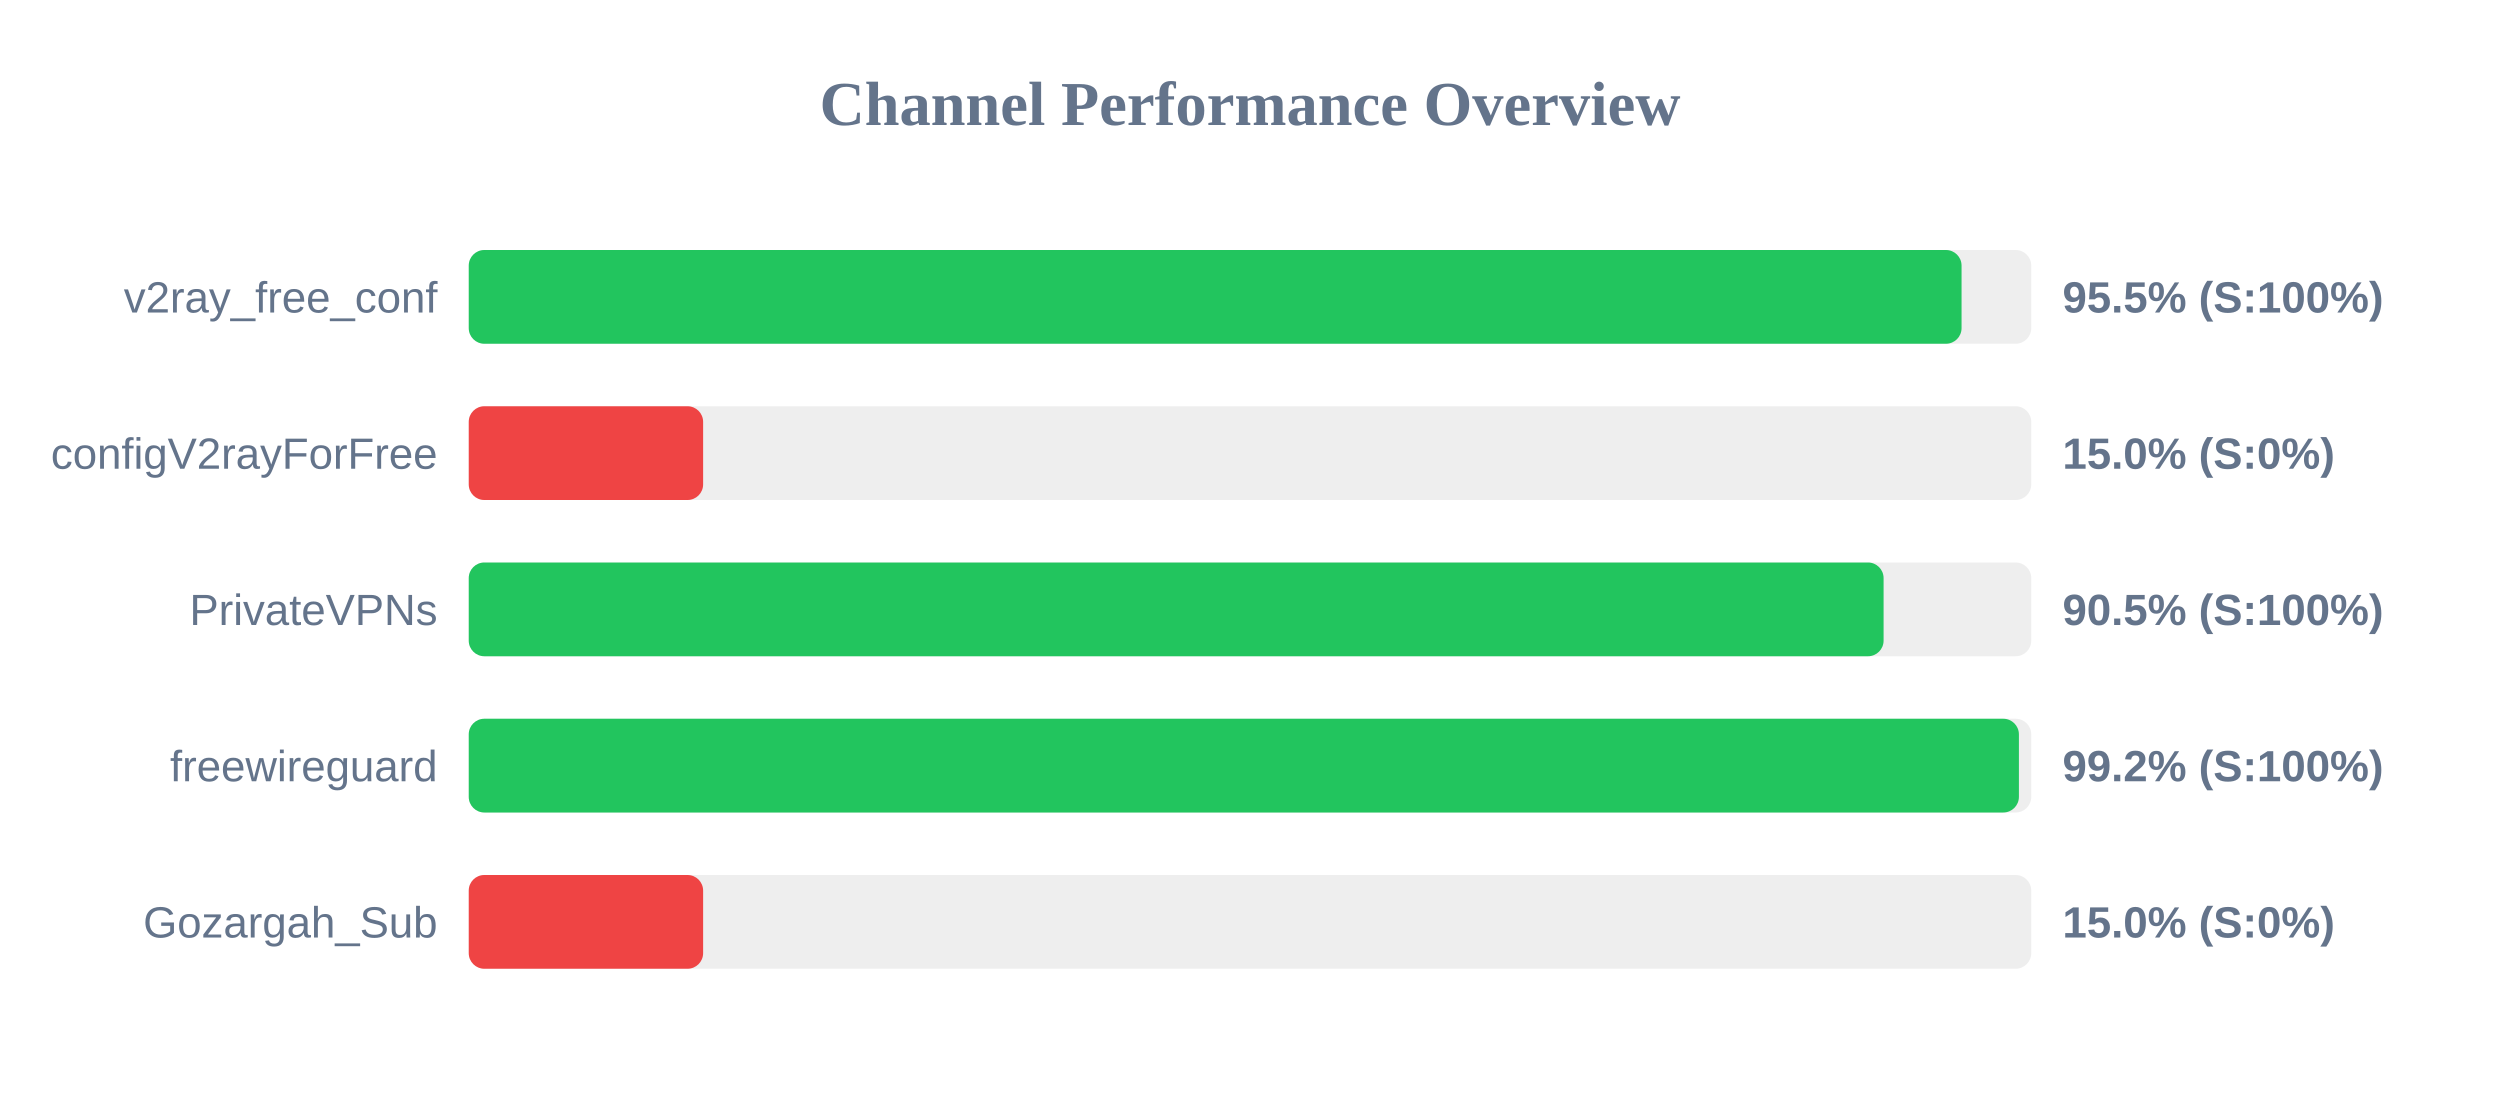
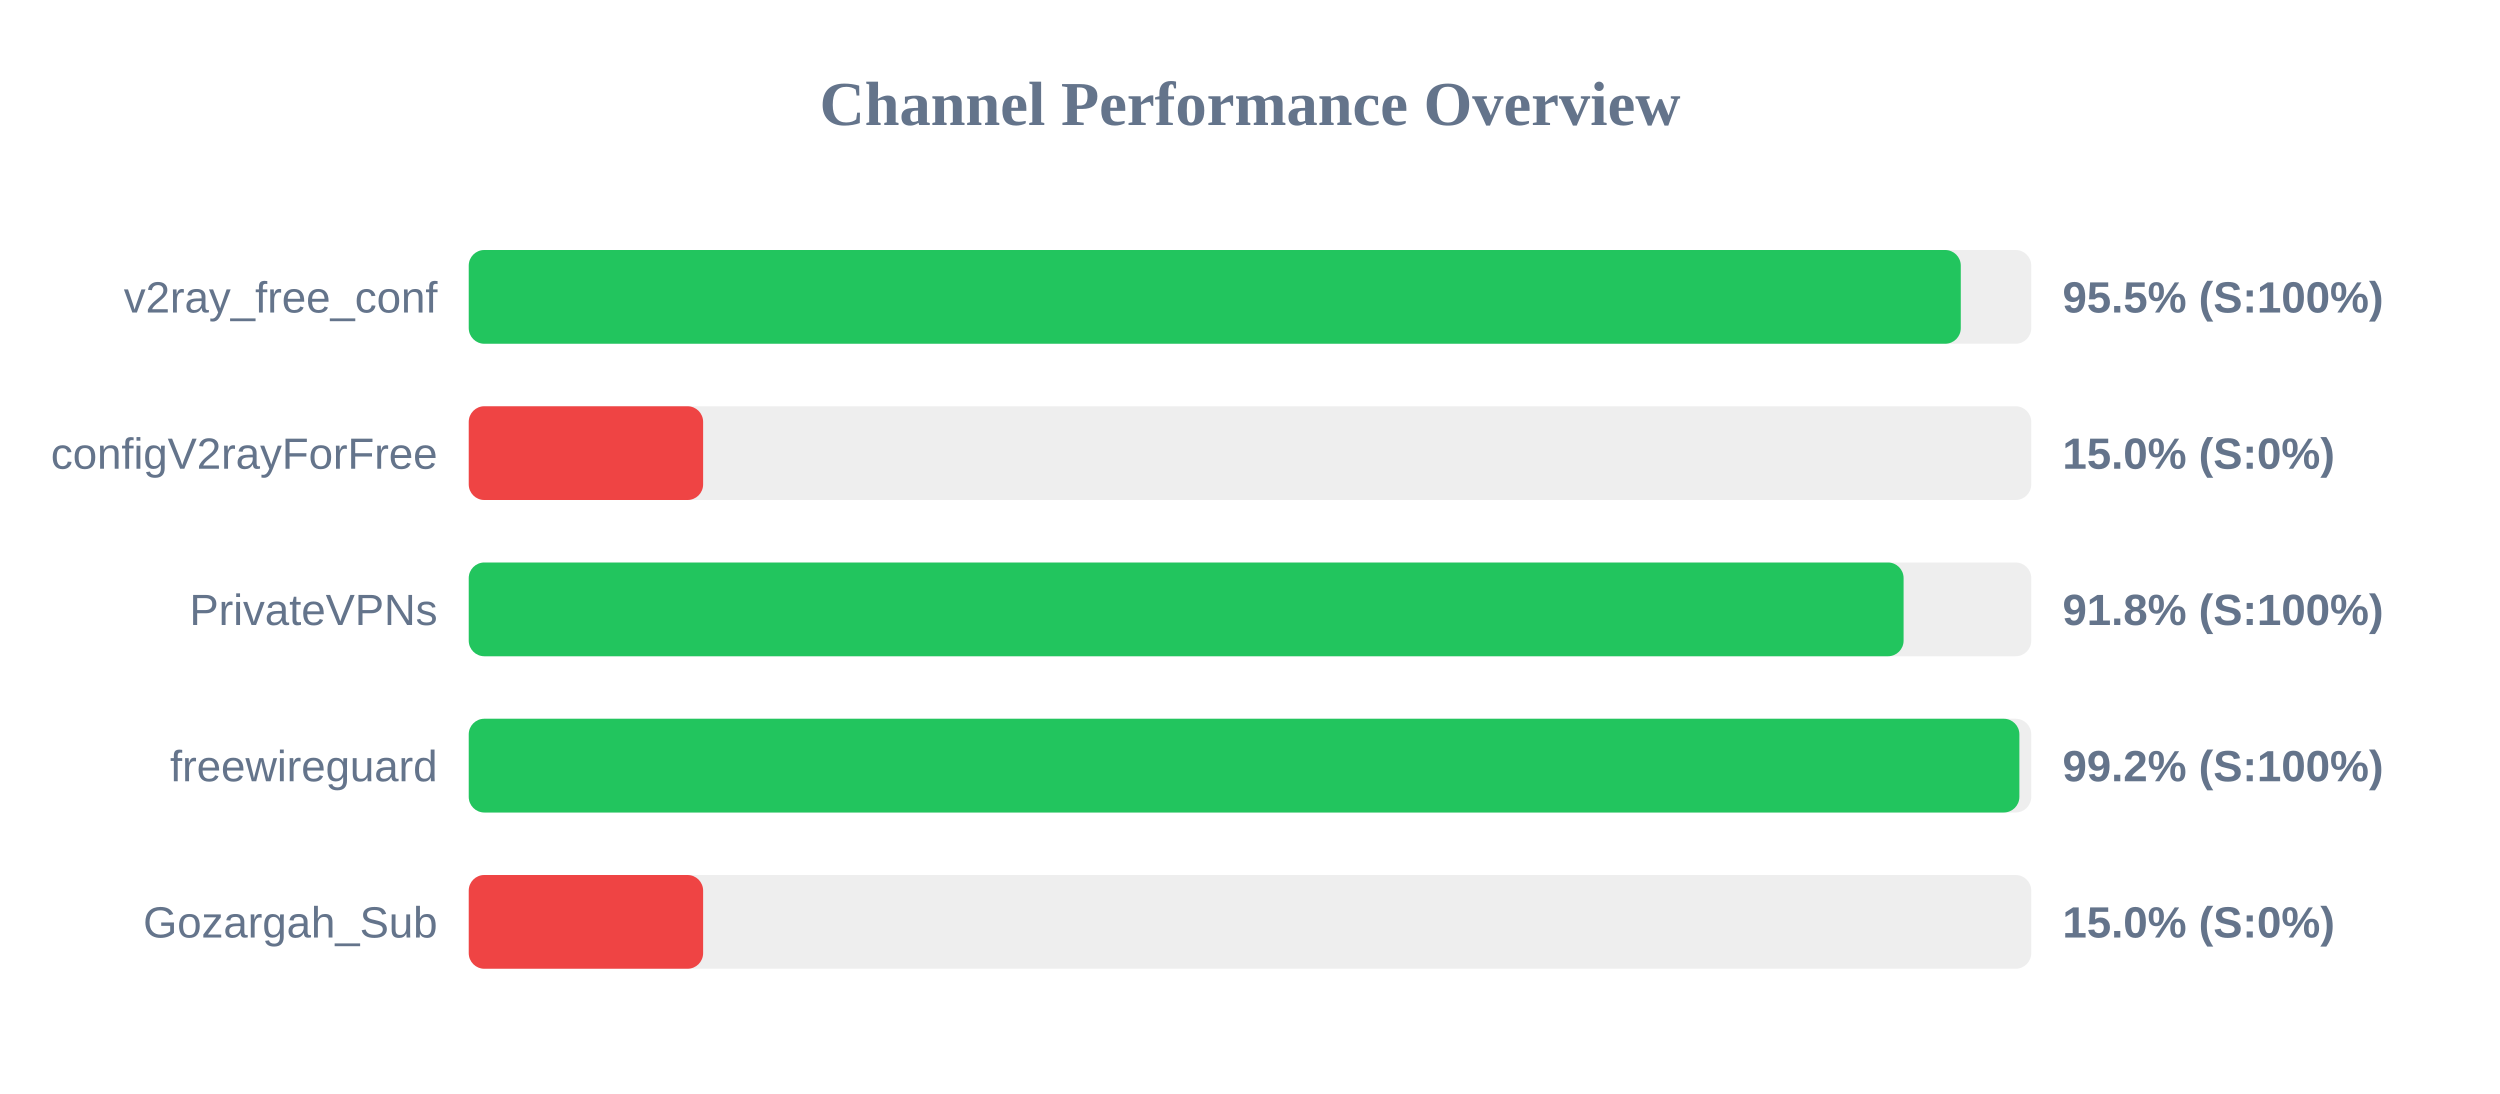
<svg xmlns="http://www.w3.org/2000/svg" width="800" height="350" version="1.1">
  <style>
        .row { font: 14px Arial; fill: #64748b; }
        .score { font: bold 14px Arial; fill: #64748b; }
    </style>
  <text x="400" y="40" text-anchor="middle" font-size="20px" font-weight="bold" fill="#64748b">Channel Performance Overview</text>
  <rect x="150" y="80" width="500" height="30" fill="#eee" rx="5" />
-   <rect x="150" y="80" width="477.7" height="30" fill="#22c55e" rx="5" />
+   <rect x="150" y="80" width="477.45" height="30" fill="#22c55e" rx="5" />
  <text x="140" y="100" text-anchor="end" class="row">v2ray_free_conf</text>
  <text x="660" y="100" text-anchor="start" class="score">95.5% (S:100%)</text>
  <rect x="150" y="130" width="500" height="30" fill="#eee" rx="5" />
  <rect x="150" y="130" width="75.0" height="30" fill="#ef4444" rx="5" />
  <text x="140" y="150" text-anchor="end" class="row">configV2rayForFree</text>
  <text x="660" y="150" text-anchor="start" class="score">15.0% (S:0%)</text>
  <rect x="150" y="180" width="500" height="30" fill="#eee" rx="5" />
-   <rect x="150" y="180" width="452.75" height="30" fill="#22c55e" rx="5" />
+   <rect x="150" y="180" width="459.15" height="30" fill="#22c55e" rx="5" />
  <text x="140" y="200" text-anchor="end" class="row">PrivateVPNs</text>
-   <text x="660" y="200" text-anchor="start" class="score">90.5% (S:100%)</text>
+   <text x="660" y="200" text-anchor="start" class="score">91.8% (S:100%)</text>
  <rect x="150" y="230" width="500" height="30" fill="#eee" rx="5" />
-   <rect x="150" y="230" width="496.05" height="30" fill="#22c55e" rx="5" />
+   <rect x="150" y="230" width="496.2" height="30" fill="#22c55e" rx="5" />
  <text x="140" y="250" text-anchor="end" class="row">freewireguard</text>
  <text x="660" y="250" text-anchor="start" class="score">99.2% (S:100%)</text>
  <rect x="150" y="280" width="500" height="30" fill="#eee" rx="5" />
  <rect x="150" y="280" width="75.0" height="30" fill="#ef4444" rx="5" />
  <text x="140" y="300" text-anchor="end" class="row">Gozargah_Sub</text>
  <text x="660" y="300" text-anchor="start" class="score">15.0% (S:0%)</text>
</svg>
